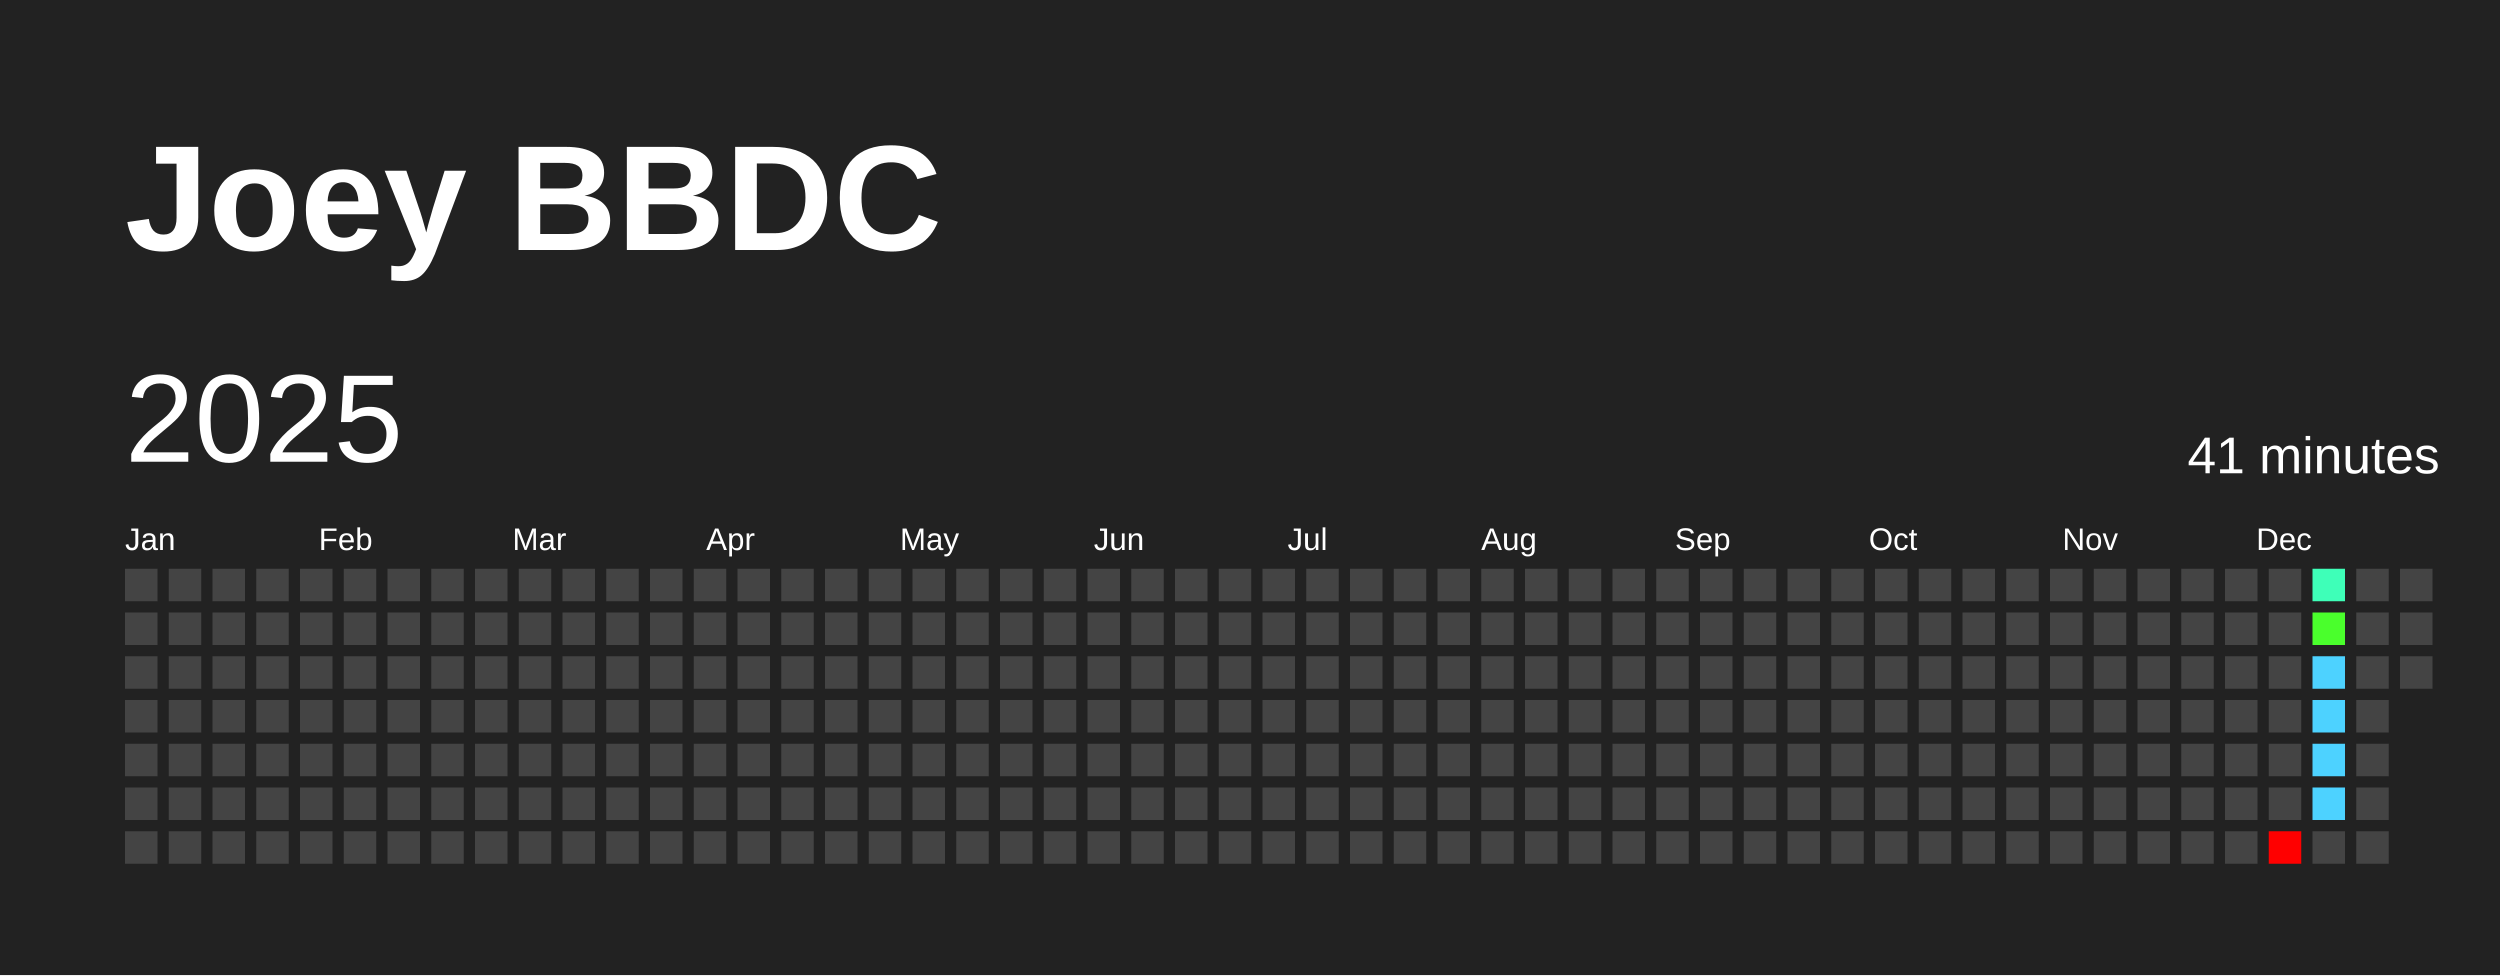
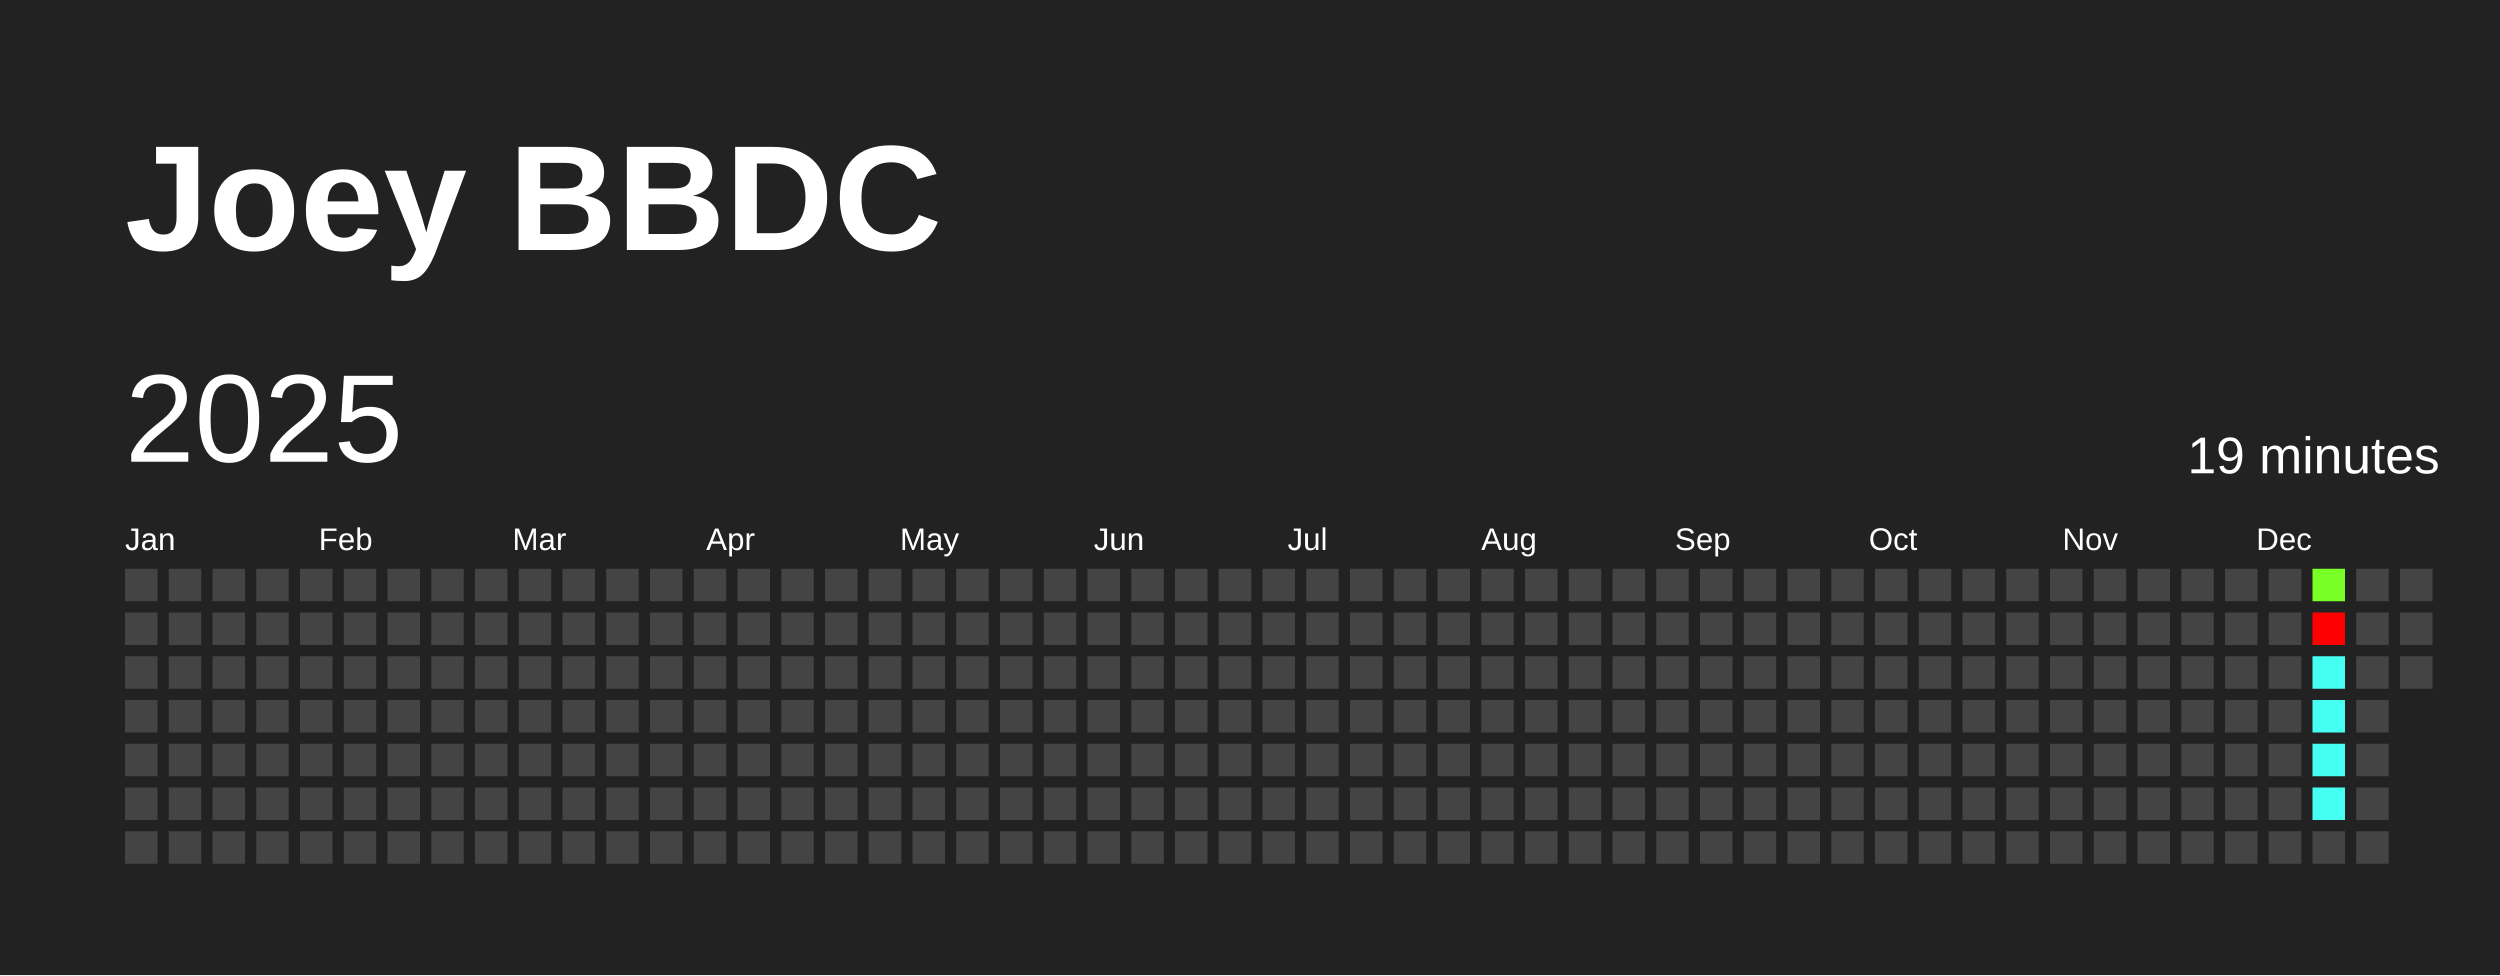
<svg xmlns="http://www.w3.org/2000/svg" baseProfile="full" height="78mm" version="1.1" viewBox="0,0,200,78" width="200mm">
  <defs />
  <rect fill="#222222" height="78" width="200" x="0" y="0" />
  <text fill="#FFFFFF" style="font-size:12px; font-family:Arial; font-weight:bold;" x="10" y="20">Joey BBDC</text>
  <text dominant-baseline="hanging" fill="#FFFFFF" style="font-size:10.0px; font-family:Arial;" x="10" y="30">2025</text>
-   <text dominant-baseline="hanging" fill="#FFFFFF" style="font-size:4.125px; font-family:Arial;" x="175" y="35">41 minutes</text>
+   <text dominant-baseline="hanging" fill="#FFFFFF" style="font-size:4.125px; font-family:Arial;" x="175" y="35">19 minutes</text>
  <text fill="#FFFFFF" style="font-size:2.5px; font-family:Arial" x="10.0" y="44">Jan</text>
  <text fill="#FFFFFF" style="font-size:2.5px; font-family:Arial" x="25.5" y="44">Feb</text>
  <text fill="#FFFFFF" style="font-size:2.5px; font-family:Arial" x="41.0" y="44">Mar</text>
  <text fill="#FFFFFF" style="font-size:2.5px; font-family:Arial" x="56.5" y="44">Apr</text>
  <text fill="#FFFFFF" style="font-size:2.5px; font-family:Arial" x="72.0" y="44">May</text>
  <text fill="#FFFFFF" style="font-size:2.5px; font-family:Arial" x="87.5" y="44">Jun</text>
  <text fill="#FFFFFF" style="font-size:2.5px; font-family:Arial" x="103.0" y="44">Jul</text>
  <text fill="#FFFFFF" style="font-size:2.5px; font-family:Arial" x="118.5" y="44">Aug</text>
  <text fill="#FFFFFF" style="font-size:2.5px; font-family:Arial" x="134.0" y="44">Sep</text>
  <text fill="#FFFFFF" style="font-size:2.5px; font-family:Arial" x="149.5" y="44">Oct</text>
  <text fill="#FFFFFF" style="font-size:2.5px; font-family:Arial" x="165.0" y="44">Nov</text>
  <text fill="#FFFFFF" style="font-size:2.5px; font-family:Arial" x="180.5" y="44">Dec</text>
  <rect fill="#444444" height="2.6" width="2.6" x="10.0" y="45.5" />
  <rect fill="#444444" height="2.6" width="2.6" x="10.0" y="49.0" />
  <rect fill="#444444" height="2.6" width="2.6" x="10.0" y="52.5" />
  <rect fill="#444444" height="2.6" width="2.6" x="10.0" y="56.0" />
  <rect fill="#444444" height="2.6" width="2.6" x="10.0" y="59.5" />
  <rect fill="#444444" height="2.6" width="2.6" x="10.0" y="63.0" />
  <rect fill="#444444" height="2.6" width="2.6" x="10.0" y="66.5" />
  <rect fill="#444444" height="2.6" width="2.6" x="13.5" y="45.5" />
  <rect fill="#444444" height="2.6" width="2.6" x="13.5" y="49.0" />
  <rect fill="#444444" height="2.6" width="2.6" x="13.5" y="52.5" />
  <rect fill="#444444" height="2.6" width="2.6" x="13.5" y="56.0" />
  <rect fill="#444444" height="2.6" width="2.6" x="13.5" y="59.5" />
  <rect fill="#444444" height="2.6" width="2.6" x="13.5" y="63.0" />
  <rect fill="#444444" height="2.6" width="2.6" x="13.5" y="66.5" />
  <rect fill="#444444" height="2.6" width="2.6" x="17.0" y="45.5" />
  <rect fill="#444444" height="2.6" width="2.6" x="17.0" y="49.0" />
  <rect fill="#444444" height="2.6" width="2.6" x="17.0" y="52.5" />
  <rect fill="#444444" height="2.6" width="2.6" x="17.0" y="56.0" />
  <rect fill="#444444" height="2.6" width="2.6" x="17.0" y="59.5" />
  <rect fill="#444444" height="2.6" width="2.6" x="17.0" y="63.0" />
  <rect fill="#444444" height="2.6" width="2.6" x="17.0" y="66.5" />
  <rect fill="#444444" height="2.6" width="2.6" x="20.5" y="45.5" />
  <rect fill="#444444" height="2.6" width="2.6" x="20.5" y="49.0" />
  <rect fill="#444444" height="2.6" width="2.6" x="20.5" y="52.5" />
  <rect fill="#444444" height="2.6" width="2.6" x="20.5" y="56.0" />
  <rect fill="#444444" height="2.6" width="2.6" x="20.5" y="59.5" />
  <rect fill="#444444" height="2.6" width="2.6" x="20.5" y="63.0" />
  <rect fill="#444444" height="2.6" width="2.6" x="20.5" y="66.5" />
  <rect fill="#444444" height="2.6" width="2.6" x="24.0" y="45.5" />
  <rect fill="#444444" height="2.6" width="2.6" x="24.0" y="49.0" />
  <rect fill="#444444" height="2.6" width="2.6" x="24.0" y="52.5" />
  <rect fill="#444444" height="2.6" width="2.6" x="24.0" y="56.0" />
  <rect fill="#444444" height="2.6" width="2.6" x="24.0" y="59.5" />
  <rect fill="#444444" height="2.6" width="2.6" x="24.0" y="63.0" />
  <rect fill="#444444" height="2.6" width="2.6" x="24.0" y="66.5" />
  <rect fill="#444444" height="2.6" width="2.6" x="27.5" y="45.5" />
  <rect fill="#444444" height="2.6" width="2.6" x="27.5" y="49.0" />
  <rect fill="#444444" height="2.6" width="2.6" x="27.5" y="52.5" />
  <rect fill="#444444" height="2.6" width="2.6" x="27.5" y="56.0" />
  <rect fill="#444444" height="2.6" width="2.6" x="27.5" y="59.5" />
  <rect fill="#444444" height="2.6" width="2.6" x="27.5" y="63.0" />
  <rect fill="#444444" height="2.6" width="2.6" x="27.5" y="66.5" />
  <rect fill="#444444" height="2.6" width="2.6" x="31.0" y="45.5" />
  <rect fill="#444444" height="2.6" width="2.6" x="31.0" y="49.0" />
  <rect fill="#444444" height="2.6" width="2.6" x="31.0" y="52.5" />
  <rect fill="#444444" height="2.6" width="2.6" x="31.0" y="56.0" />
  <rect fill="#444444" height="2.6" width="2.6" x="31.0" y="59.5" />
  <rect fill="#444444" height="2.6" width="2.6" x="31.0" y="63.0" />
  <rect fill="#444444" height="2.6" width="2.6" x="31.0" y="66.5" />
  <rect fill="#444444" height="2.6" width="2.6" x="34.5" y="45.5" />
  <rect fill="#444444" height="2.6" width="2.6" x="34.5" y="49.0" />
  <rect fill="#444444" height="2.6" width="2.6" x="34.5" y="52.5" />
  <rect fill="#444444" height="2.6" width="2.6" x="34.5" y="56.0" />
  <rect fill="#444444" height="2.6" width="2.6" x="34.5" y="59.5" />
  <rect fill="#444444" height="2.6" width="2.6" x="34.5" y="63.0" />
  <rect fill="#444444" height="2.6" width="2.6" x="34.5" y="66.5" />
  <rect fill="#444444" height="2.6" width="2.6" x="38.0" y="45.5" />
  <rect fill="#444444" height="2.6" width="2.6" x="38.0" y="49.0" />
  <rect fill="#444444" height="2.6" width="2.6" x="38.0" y="52.5" />
  <rect fill="#444444" height="2.6" width="2.6" x="38.0" y="56.0" />
  <rect fill="#444444" height="2.6" width="2.6" x="38.0" y="59.5" />
  <rect fill="#444444" height="2.6" width="2.6" x="38.0" y="63.0" />
  <rect fill="#444444" height="2.6" width="2.6" x="38.0" y="66.5" />
  <rect fill="#444444" height="2.6" width="2.6" x="41.5" y="45.5" />
  <rect fill="#444444" height="2.6" width="2.6" x="41.5" y="49.0" />
  <rect fill="#444444" height="2.6" width="2.6" x="41.5" y="52.5" />
  <rect fill="#444444" height="2.6" width="2.6" x="41.5" y="56.0" />
  <rect fill="#444444" height="2.6" width="2.6" x="41.5" y="59.5" />
  <rect fill="#444444" height="2.6" width="2.6" x="41.5" y="63.0" />
  <rect fill="#444444" height="2.6" width="2.6" x="41.5" y="66.5" />
  <rect fill="#444444" height="2.6" width="2.6" x="45.0" y="45.5" />
  <rect fill="#444444" height="2.6" width="2.6" x="45.0" y="49.0" />
  <rect fill="#444444" height="2.6" width="2.6" x="45.0" y="52.5" />
  <rect fill="#444444" height="2.6" width="2.6" x="45.0" y="56.0" />
  <rect fill="#444444" height="2.6" width="2.6" x="45.0" y="59.5" />
  <rect fill="#444444" height="2.6" width="2.6" x="45.0" y="63.0" />
  <rect fill="#444444" height="2.6" width="2.6" x="45.0" y="66.5" />
  <rect fill="#444444" height="2.6" width="2.6" x="48.5" y="45.5" />
  <rect fill="#444444" height="2.6" width="2.6" x="48.5" y="49.0" />
  <rect fill="#444444" height="2.6" width="2.6" x="48.5" y="52.5" />
  <rect fill="#444444" height="2.6" width="2.6" x="48.5" y="56.0" />
  <rect fill="#444444" height="2.6" width="2.6" x="48.5" y="59.5" />
  <rect fill="#444444" height="2.6" width="2.6" x="48.5" y="63.0" />
  <rect fill="#444444" height="2.6" width="2.6" x="48.5" y="66.5" />
  <rect fill="#444444" height="2.6" width="2.6" x="52.0" y="45.5" />
  <rect fill="#444444" height="2.6" width="2.6" x="52.0" y="49.0" />
  <rect fill="#444444" height="2.6" width="2.6" x="52.0" y="52.5" />
  <rect fill="#444444" height="2.6" width="2.6" x="52.0" y="56.0" />
  <rect fill="#444444" height="2.6" width="2.6" x="52.0" y="59.5" />
  <rect fill="#444444" height="2.6" width="2.6" x="52.0" y="63.0" />
  <rect fill="#444444" height="2.6" width="2.6" x="52.0" y="66.5" />
  <rect fill="#444444" height="2.6" width="2.6" x="55.5" y="45.5" />
  <rect fill="#444444" height="2.6" width="2.6" x="55.5" y="49.0" />
  <rect fill="#444444" height="2.6" width="2.6" x="55.5" y="52.5" />
  <rect fill="#444444" height="2.6" width="2.6" x="55.5" y="56.0" />
  <rect fill="#444444" height="2.6" width="2.6" x="55.5" y="59.5" />
  <rect fill="#444444" height="2.6" width="2.6" x="55.5" y="63.0" />
  <rect fill="#444444" height="2.6" width="2.6" x="55.5" y="66.5" />
  <rect fill="#444444" height="2.6" width="2.6" x="59.0" y="45.5" />
  <rect fill="#444444" height="2.6" width="2.6" x="59.0" y="49.0" />
  <rect fill="#444444" height="2.6" width="2.6" x="59.0" y="52.5" />
  <rect fill="#444444" height="2.6" width="2.6" x="59.0" y="56.0" />
  <rect fill="#444444" height="2.6" width="2.6" x="59.0" y="59.5" />
  <rect fill="#444444" height="2.6" width="2.6" x="59.0" y="63.0" />
  <rect fill="#444444" height="2.6" width="2.6" x="59.0" y="66.5" />
  <rect fill="#444444" height="2.6" width="2.6" x="62.5" y="45.5" />
  <rect fill="#444444" height="2.6" width="2.6" x="62.5" y="49.0" />
  <rect fill="#444444" height="2.6" width="2.6" x="62.5" y="52.5" />
  <rect fill="#444444" height="2.6" width="2.6" x="62.5" y="56.0" />
  <rect fill="#444444" height="2.6" width="2.6" x="62.5" y="59.5" />
  <rect fill="#444444" height="2.6" width="2.6" x="62.5" y="63.0" />
  <rect fill="#444444" height="2.6" width="2.6" x="62.5" y="66.5" />
  <rect fill="#444444" height="2.6" width="2.6" x="66.0" y="45.5" />
  <rect fill="#444444" height="2.6" width="2.6" x="66.0" y="49.0" />
  <rect fill="#444444" height="2.6" width="2.6" x="66.0" y="52.5" />
  <rect fill="#444444" height="2.6" width="2.6" x="66.0" y="56.0" />
  <rect fill="#444444" height="2.6" width="2.6" x="66.0" y="59.5" />
  <rect fill="#444444" height="2.6" width="2.6" x="66.0" y="63.0" />
  <rect fill="#444444" height="2.6" width="2.6" x="66.0" y="66.5" />
  <rect fill="#444444" height="2.6" width="2.6" x="69.5" y="45.5" />
  <rect fill="#444444" height="2.6" width="2.6" x="69.5" y="49.0" />
  <rect fill="#444444" height="2.6" width="2.6" x="69.5" y="52.5" />
  <rect fill="#444444" height="2.6" width="2.6" x="69.5" y="56.0" />
  <rect fill="#444444" height="2.6" width="2.6" x="69.5" y="59.5" />
  <rect fill="#444444" height="2.6" width="2.6" x="69.5" y="63.0" />
  <rect fill="#444444" height="2.6" width="2.6" x="69.5" y="66.5" />
  <rect fill="#444444" height="2.6" width="2.6" x="73.0" y="45.5" />
  <rect fill="#444444" height="2.6" width="2.6" x="73.0" y="49.0" />
  <rect fill="#444444" height="2.6" width="2.6" x="73.0" y="52.5" />
  <rect fill="#444444" height="2.6" width="2.6" x="73.0" y="56.0" />
  <rect fill="#444444" height="2.6" width="2.6" x="73.0" y="59.5" />
  <rect fill="#444444" height="2.6" width="2.6" x="73.0" y="63.0" />
  <rect fill="#444444" height="2.6" width="2.6" x="73.0" y="66.5" />
  <rect fill="#444444" height="2.6" width="2.6" x="76.5" y="45.5" />
  <rect fill="#444444" height="2.6" width="2.6" x="76.5" y="49.0" />
  <rect fill="#444444" height="2.6" width="2.6" x="76.5" y="52.5" />
  <rect fill="#444444" height="2.6" width="2.6" x="76.5" y="56.0" />
  <rect fill="#444444" height="2.6" width="2.6" x="76.5" y="59.5" />
  <rect fill="#444444" height="2.6" width="2.6" x="76.5" y="63.0" />
  <rect fill="#444444" height="2.6" width="2.6" x="76.5" y="66.5" />
  <rect fill="#444444" height="2.6" width="2.6" x="80.0" y="45.5" />
  <rect fill="#444444" height="2.6" width="2.6" x="80.0" y="49.0" />
  <rect fill="#444444" height="2.6" width="2.6" x="80.0" y="52.5" />
  <rect fill="#444444" height="2.6" width="2.6" x="80.0" y="56.0" />
  <rect fill="#444444" height="2.6" width="2.6" x="80.0" y="59.5" />
  <rect fill="#444444" height="2.6" width="2.6" x="80.0" y="63.0" />
  <rect fill="#444444" height="2.6" width="2.6" x="80.0" y="66.5" />
  <rect fill="#444444" height="2.6" width="2.6" x="83.5" y="45.5" />
  <rect fill="#444444" height="2.6" width="2.6" x="83.5" y="49.0" />
  <rect fill="#444444" height="2.6" width="2.6" x="83.5" y="52.5" />
  <rect fill="#444444" height="2.6" width="2.6" x="83.5" y="56.0" />
  <rect fill="#444444" height="2.6" width="2.6" x="83.5" y="59.5" />
  <rect fill="#444444" height="2.6" width="2.6" x="83.5" y="63.0" />
  <rect fill="#444444" height="2.6" width="2.6" x="83.5" y="66.5" />
  <rect fill="#444444" height="2.6" width="2.6" x="87.0" y="45.5" />
  <rect fill="#444444" height="2.6" width="2.6" x="87.0" y="49.0" />
  <rect fill="#444444" height="2.6" width="2.6" x="87.0" y="52.5" />
  <rect fill="#444444" height="2.6" width="2.6" x="87.0" y="56.0" />
  <rect fill="#444444" height="2.6" width="2.6" x="87.0" y="59.5" />
  <rect fill="#444444" height="2.6" width="2.6" x="87.0" y="63.0" />
  <rect fill="#444444" height="2.6" width="2.6" x="87.0" y="66.5" />
  <rect fill="#444444" height="2.6" width="2.6" x="90.5" y="45.5" />
  <rect fill="#444444" height="2.6" width="2.6" x="90.5" y="49.0" />
  <rect fill="#444444" height="2.6" width="2.6" x="90.5" y="52.5" />
  <rect fill="#444444" height="2.6" width="2.6" x="90.5" y="56.0" />
  <rect fill="#444444" height="2.6" width="2.6" x="90.5" y="59.5" />
  <rect fill="#444444" height="2.6" width="2.6" x="90.5" y="63.0" />
  <rect fill="#444444" height="2.6" width="2.6" x="90.5" y="66.5" />
  <rect fill="#444444" height="2.6" width="2.6" x="94.0" y="45.5" />
  <rect fill="#444444" height="2.6" width="2.6" x="94.0" y="49.0" />
  <rect fill="#444444" height="2.6" width="2.6" x="94.0" y="52.5" />
  <rect fill="#444444" height="2.6" width="2.6" x="94.0" y="56.0" />
  <rect fill="#444444" height="2.6" width="2.6" x="94.0" y="59.5" />
  <rect fill="#444444" height="2.6" width="2.6" x="94.0" y="63.0" />
  <rect fill="#444444" height="2.6" width="2.6" x="94.0" y="66.5" />
  <rect fill="#444444" height="2.6" width="2.6" x="97.5" y="45.5" />
  <rect fill="#444444" height="2.6" width="2.6" x="97.5" y="49.0" />
  <rect fill="#444444" height="2.6" width="2.6" x="97.5" y="52.5" />
  <rect fill="#444444" height="2.6" width="2.6" x="97.5" y="56.0" />
  <rect fill="#444444" height="2.6" width="2.6" x="97.5" y="59.5" />
  <rect fill="#444444" height="2.6" width="2.6" x="97.5" y="63.0" />
  <rect fill="#444444" height="2.6" width="2.6" x="97.5" y="66.5" />
  <rect fill="#444444" height="2.6" width="2.6" x="101.0" y="45.5" />
  <rect fill="#444444" height="2.6" width="2.6" x="101.0" y="49.0" />
  <rect fill="#444444" height="2.6" width="2.6" x="101.0" y="52.5" />
  <rect fill="#444444" height="2.6" width="2.6" x="101.0" y="56.0" />
  <rect fill="#444444" height="2.6" width="2.6" x="101.0" y="59.5" />
  <rect fill="#444444" height="2.6" width="2.6" x="101.0" y="63.0" />
  <rect fill="#444444" height="2.6" width="2.6" x="101.0" y="66.5" />
  <rect fill="#444444" height="2.6" width="2.6" x="104.5" y="45.5" />
  <rect fill="#444444" height="2.6" width="2.6" x="104.5" y="49.0" />
  <rect fill="#444444" height="2.6" width="2.6" x="104.5" y="52.5" />
  <rect fill="#444444" height="2.6" width="2.6" x="104.5" y="56.0" />
  <rect fill="#444444" height="2.6" width="2.6" x="104.5" y="59.5" />
  <rect fill="#444444" height="2.6" width="2.6" x="104.5" y="63.0" />
  <rect fill="#444444" height="2.6" width="2.6" x="104.5" y="66.5" />
  <rect fill="#444444" height="2.6" width="2.6" x="108.0" y="45.5" />
  <rect fill="#444444" height="2.6" width="2.6" x="108.0" y="49.0" />
  <rect fill="#444444" height="2.6" width="2.6" x="108.0" y="52.5" />
  <rect fill="#444444" height="2.6" width="2.6" x="108.0" y="56.0" />
  <rect fill="#444444" height="2.6" width="2.6" x="108.0" y="59.5" />
  <rect fill="#444444" height="2.6" width="2.6" x="108.0" y="63.0" />
  <rect fill="#444444" height="2.6" width="2.6" x="108.0" y="66.5" />
  <rect fill="#444444" height="2.6" width="2.6" x="111.5" y="45.5" />
  <rect fill="#444444" height="2.6" width="2.6" x="111.5" y="49.0" />
  <rect fill="#444444" height="2.6" width="2.6" x="111.5" y="52.5" />
  <rect fill="#444444" height="2.6" width="2.6" x="111.5" y="56.0" />
  <rect fill="#444444" height="2.6" width="2.6" x="111.5" y="59.5" />
  <rect fill="#444444" height="2.6" width="2.6" x="111.5" y="63.0" />
  <rect fill="#444444" height="2.6" width="2.6" x="111.5" y="66.5" />
  <rect fill="#444444" height="2.6" width="2.6" x="115.0" y="45.5" />
  <rect fill="#444444" height="2.6" width="2.6" x="115.0" y="49.0" />
  <rect fill="#444444" height="2.6" width="2.6" x="115.0" y="52.5" />
  <rect fill="#444444" height="2.6" width="2.6" x="115.0" y="56.0" />
  <rect fill="#444444" height="2.6" width="2.6" x="115.0" y="59.5" />
  <rect fill="#444444" height="2.6" width="2.6" x="115.0" y="63.0" />
  <rect fill="#444444" height="2.6" width="2.6" x="115.0" y="66.5" />
  <rect fill="#444444" height="2.6" width="2.6" x="118.5" y="45.5" />
  <rect fill="#444444" height="2.6" width="2.6" x="118.5" y="49.0" />
  <rect fill="#444444" height="2.6" width="2.6" x="118.5" y="52.5" />
  <rect fill="#444444" height="2.6" width="2.6" x="118.5" y="56.0" />
  <rect fill="#444444" height="2.6" width="2.6" x="118.5" y="59.5" />
  <rect fill="#444444" height="2.6" width="2.6" x="118.5" y="63.0" />
  <rect fill="#444444" height="2.6" width="2.6" x="118.5" y="66.5" />
  <rect fill="#444444" height="2.6" width="2.6" x="122.0" y="45.5" />
  <rect fill="#444444" height="2.6" width="2.6" x="122.0" y="49.0" />
  <rect fill="#444444" height="2.6" width="2.6" x="122.0" y="52.5" />
  <rect fill="#444444" height="2.6" width="2.6" x="122.0" y="56.0" />
  <rect fill="#444444" height="2.6" width="2.6" x="122.0" y="59.5" />
  <rect fill="#444444" height="2.6" width="2.6" x="122.0" y="63.0" />
  <rect fill="#444444" height="2.6" width="2.6" x="122.0" y="66.5" />
  <rect fill="#444444" height="2.6" width="2.6" x="125.5" y="45.5" />
  <rect fill="#444444" height="2.6" width="2.6" x="125.5" y="49.0" />
  <rect fill="#444444" height="2.6" width="2.6" x="125.5" y="52.5" />
  <rect fill="#444444" height="2.6" width="2.6" x="125.5" y="56.0" />
  <rect fill="#444444" height="2.6" width="2.6" x="125.5" y="59.5" />
  <rect fill="#444444" height="2.6" width="2.6" x="125.5" y="63.0" />
  <rect fill="#444444" height="2.6" width="2.6" x="125.5" y="66.5" />
  <rect fill="#444444" height="2.6" width="2.6" x="129.0" y="45.5" />
  <rect fill="#444444" height="2.6" width="2.6" x="129.0" y="49.0" />
  <rect fill="#444444" height="2.6" width="2.6" x="129.0" y="52.5" />
  <rect fill="#444444" height="2.6" width="2.6" x="129.0" y="56.0" />
  <rect fill="#444444" height="2.6" width="2.6" x="129.0" y="59.5" />
  <rect fill="#444444" height="2.6" width="2.6" x="129.0" y="63.0" />
  <rect fill="#444444" height="2.6" width="2.6" x="129.0" y="66.5" />
  <rect fill="#444444" height="2.6" width="2.6" x="132.5" y="45.5" />
  <rect fill="#444444" height="2.6" width="2.6" x="132.5" y="49.0" />
  <rect fill="#444444" height="2.6" width="2.6" x="132.5" y="52.5" />
  <rect fill="#444444" height="2.6" width="2.6" x="132.5" y="56.0" />
  <rect fill="#444444" height="2.6" width="2.6" x="132.5" y="59.5" />
  <rect fill="#444444" height="2.6" width="2.6" x="132.5" y="63.0" />
  <rect fill="#444444" height="2.6" width="2.6" x="132.5" y="66.5" />
  <rect fill="#444444" height="2.6" width="2.6" x="136.0" y="45.5" />
  <rect fill="#444444" height="2.6" width="2.6" x="136.0" y="49.0" />
  <rect fill="#444444" height="2.6" width="2.6" x="136.0" y="52.5" />
  <rect fill="#444444" height="2.6" width="2.6" x="136.0" y="56.0" />
  <rect fill="#444444" height="2.6" width="2.6" x="136.0" y="59.5" />
  <rect fill="#444444" height="2.6" width="2.6" x="136.0" y="63.0" />
  <rect fill="#444444" height="2.6" width="2.6" x="136.0" y="66.5" />
  <rect fill="#444444" height="2.6" width="2.6" x="139.5" y="45.5" />
  <rect fill="#444444" height="2.6" width="2.6" x="139.5" y="49.0" />
  <rect fill="#444444" height="2.6" width="2.6" x="139.5" y="52.5" />
  <rect fill="#444444" height="2.6" width="2.6" x="139.5" y="56.0" />
  <rect fill="#444444" height="2.6" width="2.6" x="139.5" y="59.5" />
  <rect fill="#444444" height="2.6" width="2.6" x="139.5" y="63.0" />
  <rect fill="#444444" height="2.6" width="2.6" x="139.5" y="66.5" />
  <rect fill="#444444" height="2.6" width="2.6" x="143.0" y="45.5" />
  <rect fill="#444444" height="2.6" width="2.6" x="143.0" y="49.0" />
  <rect fill="#444444" height="2.6" width="2.6" x="143.0" y="52.5" />
  <rect fill="#444444" height="2.6" width="2.6" x="143.0" y="56.0" />
  <rect fill="#444444" height="2.6" width="2.6" x="143.0" y="59.5" />
  <rect fill="#444444" height="2.6" width="2.6" x="143.0" y="63.0" />
  <rect fill="#444444" height="2.6" width="2.6" x="143.0" y="66.5" />
  <rect fill="#444444" height="2.6" width="2.6" x="146.5" y="45.5" />
  <rect fill="#444444" height="2.6" width="2.6" x="146.5" y="49.0" />
  <rect fill="#444444" height="2.6" width="2.6" x="146.5" y="52.5" />
  <rect fill="#444444" height="2.6" width="2.6" x="146.5" y="56.0" />
  <rect fill="#444444" height="2.6" width="2.6" x="146.5" y="59.5" />
  <rect fill="#444444" height="2.6" width="2.6" x="146.5" y="63.0" />
  <rect fill="#444444" height="2.6" width="2.6" x="146.5" y="66.5" />
  <rect fill="#444444" height="2.6" width="2.6" x="150.0" y="45.5" />
  <rect fill="#444444" height="2.6" width="2.6" x="150.0" y="49.0" />
  <rect fill="#444444" height="2.6" width="2.6" x="150.0" y="52.5" />
  <rect fill="#444444" height="2.6" width="2.6" x="150.0" y="56.0" />
  <rect fill="#444444" height="2.6" width="2.6" x="150.0" y="59.5" />
  <rect fill="#444444" height="2.6" width="2.6" x="150.0" y="63.0" />
  <rect fill="#444444" height="2.6" width="2.6" x="150.0" y="66.5" />
  <rect fill="#444444" height="2.6" width="2.6" x="153.5" y="45.5" />
  <rect fill="#444444" height="2.6" width="2.6" x="153.5" y="49.0" />
  <rect fill="#444444" height="2.6" width="2.6" x="153.5" y="52.5" />
  <rect fill="#444444" height="2.6" width="2.6" x="153.5" y="56.0" />
  <rect fill="#444444" height="2.6" width="2.6" x="153.5" y="59.5" />
  <rect fill="#444444" height="2.6" width="2.6" x="153.5" y="63.0" />
  <rect fill="#444444" height="2.6" width="2.6" x="153.5" y="66.5" />
  <rect fill="#444444" height="2.6" width="2.6" x="157.0" y="45.5" />
  <rect fill="#444444" height="2.6" width="2.6" x="157.0" y="49.0" />
  <rect fill="#444444" height="2.6" width="2.6" x="157.0" y="52.5" />
  <rect fill="#444444" height="2.6" width="2.6" x="157.0" y="56.0" />
  <rect fill="#444444" height="2.6" width="2.6" x="157.0" y="59.5" />
  <rect fill="#444444" height="2.6" width="2.6" x="157.0" y="63.0" />
  <rect fill="#444444" height="2.6" width="2.6" x="157.0" y="66.5" />
  <rect fill="#444444" height="2.6" width="2.6" x="160.5" y="45.5" />
  <rect fill="#444444" height="2.6" width="2.6" x="160.5" y="49.0" />
  <rect fill="#444444" height="2.6" width="2.6" x="160.5" y="52.5" />
  <rect fill="#444444" height="2.6" width="2.6" x="160.5" y="56.0" />
  <rect fill="#444444" height="2.6" width="2.6" x="160.5" y="59.5" />
  <rect fill="#444444" height="2.6" width="2.6" x="160.5" y="63.0" />
  <rect fill="#444444" height="2.6" width="2.6" x="160.5" y="66.5" />
  <rect fill="#444444" height="2.6" width="2.6" x="164.0" y="45.5" />
  <rect fill="#444444" height="2.6" width="2.6" x="164.0" y="49.0" />
  <rect fill="#444444" height="2.6" width="2.6" x="164.0" y="52.5" />
  <rect fill="#444444" height="2.6" width="2.6" x="164.0" y="56.0" />
  <rect fill="#444444" height="2.6" width="2.6" x="164.0" y="59.5" />
  <rect fill="#444444" height="2.6" width="2.6" x="164.0" y="63.0" />
  <rect fill="#444444" height="2.6" width="2.6" x="164.0" y="66.5" />
  <rect fill="#444444" height="2.6" width="2.6" x="167.5" y="45.5" />
  <rect fill="#444444" height="2.6" width="2.6" x="167.5" y="49.0" />
  <rect fill="#444444" height="2.6" width="2.6" x="167.5" y="52.5" />
  <rect fill="#444444" height="2.6" width="2.6" x="167.5" y="56.0" />
  <rect fill="#444444" height="2.6" width="2.6" x="167.5" y="59.5" />
  <rect fill="#444444" height="2.6" width="2.6" x="167.5" y="63.0" />
  <rect fill="#444444" height="2.6" width="2.6" x="167.5" y="66.5" />
  <rect fill="#444444" height="2.6" width="2.6" x="171.0" y="45.5" />
  <rect fill="#444444" height="2.6" width="2.6" x="171.0" y="49.0" />
  <rect fill="#444444" height="2.6" width="2.6" x="171.0" y="52.5" />
  <rect fill="#444444" height="2.6" width="2.6" x="171.0" y="56.0" />
  <rect fill="#444444" height="2.6" width="2.6" x="171.0" y="59.5" />
  <rect fill="#444444" height="2.6" width="2.6" x="171.0" y="63.0" />
  <rect fill="#444444" height="2.6" width="2.6" x="171.0" y="66.5" />
  <rect fill="#444444" height="2.6" width="2.6" x="174.5" y="45.5" />
  <rect fill="#444444" height="2.6" width="2.6" x="174.5" y="49.0" />
  <rect fill="#444444" height="2.6" width="2.6" x="174.5" y="52.5" />
  <rect fill="#444444" height="2.6" width="2.6" x="174.5" y="56.0" />
  <rect fill="#444444" height="2.6" width="2.6" x="174.5" y="59.5" />
  <rect fill="#444444" height="2.6" width="2.6" x="174.5" y="63.0" />
  <rect fill="#444444" height="2.6" width="2.6" x="174.5" y="66.5" />
  <rect fill="#444444" height="2.6" width="2.6" x="178.0" y="45.5" />
  <rect fill="#444444" height="2.6" width="2.6" x="178.0" y="49.0" />
  <rect fill="#444444" height="2.6" width="2.6" x="178.0" y="52.5" />
  <rect fill="#444444" height="2.6" width="2.6" x="178.0" y="56.0" />
  <rect fill="#444444" height="2.6" width="2.6" x="178.0" y="59.5" />
  <rect fill="#444444" height="2.6" width="2.6" x="178.0" y="63.0" />
  <rect fill="#444444" height="2.6" width="2.6" x="178.0" y="66.5" />
  <rect fill="#444444" height="2.6" width="2.6" x="181.5" y="45.5" />
  <rect fill="#444444" height="2.6" width="2.6" x="181.5" y="49.0" />
  <rect fill="#444444" height="2.6" width="2.6" x="181.5" y="52.5" />
  <rect fill="#444444" height="2.6" width="2.6" x="181.5" y="56.0" />
  <rect fill="#444444" height="2.6" width="2.6" x="181.5" y="59.5" />
  <rect fill="#444444" height="2.6" width="2.6" x="181.5" y="63.0" />
-   <rect fill="red" height="2.6" width="2.6" x="181.5" y="66.5" />
-   <rect fill="#3effb8" height="2.6" width="2.6" x="185.0" y="45.5" />
-   <rect fill="#4aff2c" height="2.6" width="2.6" x="185.0" y="49.0" />
-   <rect fill="#4dd2ff" height="2.6" width="2.6" x="185.0" y="52.5" />
-   <rect fill="#4dd2ff" height="2.6" width="2.6" x="185.0" y="56.0" />
-   <rect fill="#4dd2ff" height="2.6" width="2.6" x="185.0" y="59.5" />
-   <rect fill="#4dd2ff" height="2.6" width="2.6" x="185.0" y="63.0" />
+   <rect fill="#444444" height="2.6" width="2.6" x="181.5" y="66.5" />
+   <rect fill="#77ff26" height="2.6" width="2.6" x="185.0" y="45.5" />
+   <rect fill="red" height="2.6" width="2.6" x="185.0" y="49.0" />
+   <rect fill="#45fff2" height="2.6" width="2.6" x="185.0" y="52.5" />
+   <rect fill="#45fff2" height="2.6" width="2.6" x="185.0" y="56.0" />
+   <rect fill="#45fff2" height="2.6" width="2.6" x="185.0" y="59.5" />
+   <rect fill="#45fff2" height="2.6" width="2.6" x="185.0" y="63.0" />
  <rect fill="#444444" height="2.6" width="2.6" x="185.0" y="66.5" />
  <rect fill="#444444" height="2.6" width="2.6" x="188.5" y="45.5" />
  <rect fill="#444444" height="2.6" width="2.6" x="188.5" y="49.0" />
  <rect fill="#444444" height="2.6" width="2.6" x="188.5" y="52.5" />
  <rect fill="#444444" height="2.6" width="2.6" x="188.5" y="56.0" />
  <rect fill="#444444" height="2.6" width="2.6" x="188.5" y="59.5" />
  <rect fill="#444444" height="2.6" width="2.6" x="188.5" y="63.0" />
  <rect fill="#444444" height="2.6" width="2.6" x="188.5" y="66.5" />
  <rect fill="#444444" height="2.6" width="2.6" x="192.0" y="45.5" />
  <rect fill="#444444" height="2.6" width="2.6" x="192.0" y="49.0" />
  <rect fill="#444444" height="2.6" width="2.6" x="192.0" y="52.5" />
</svg>
